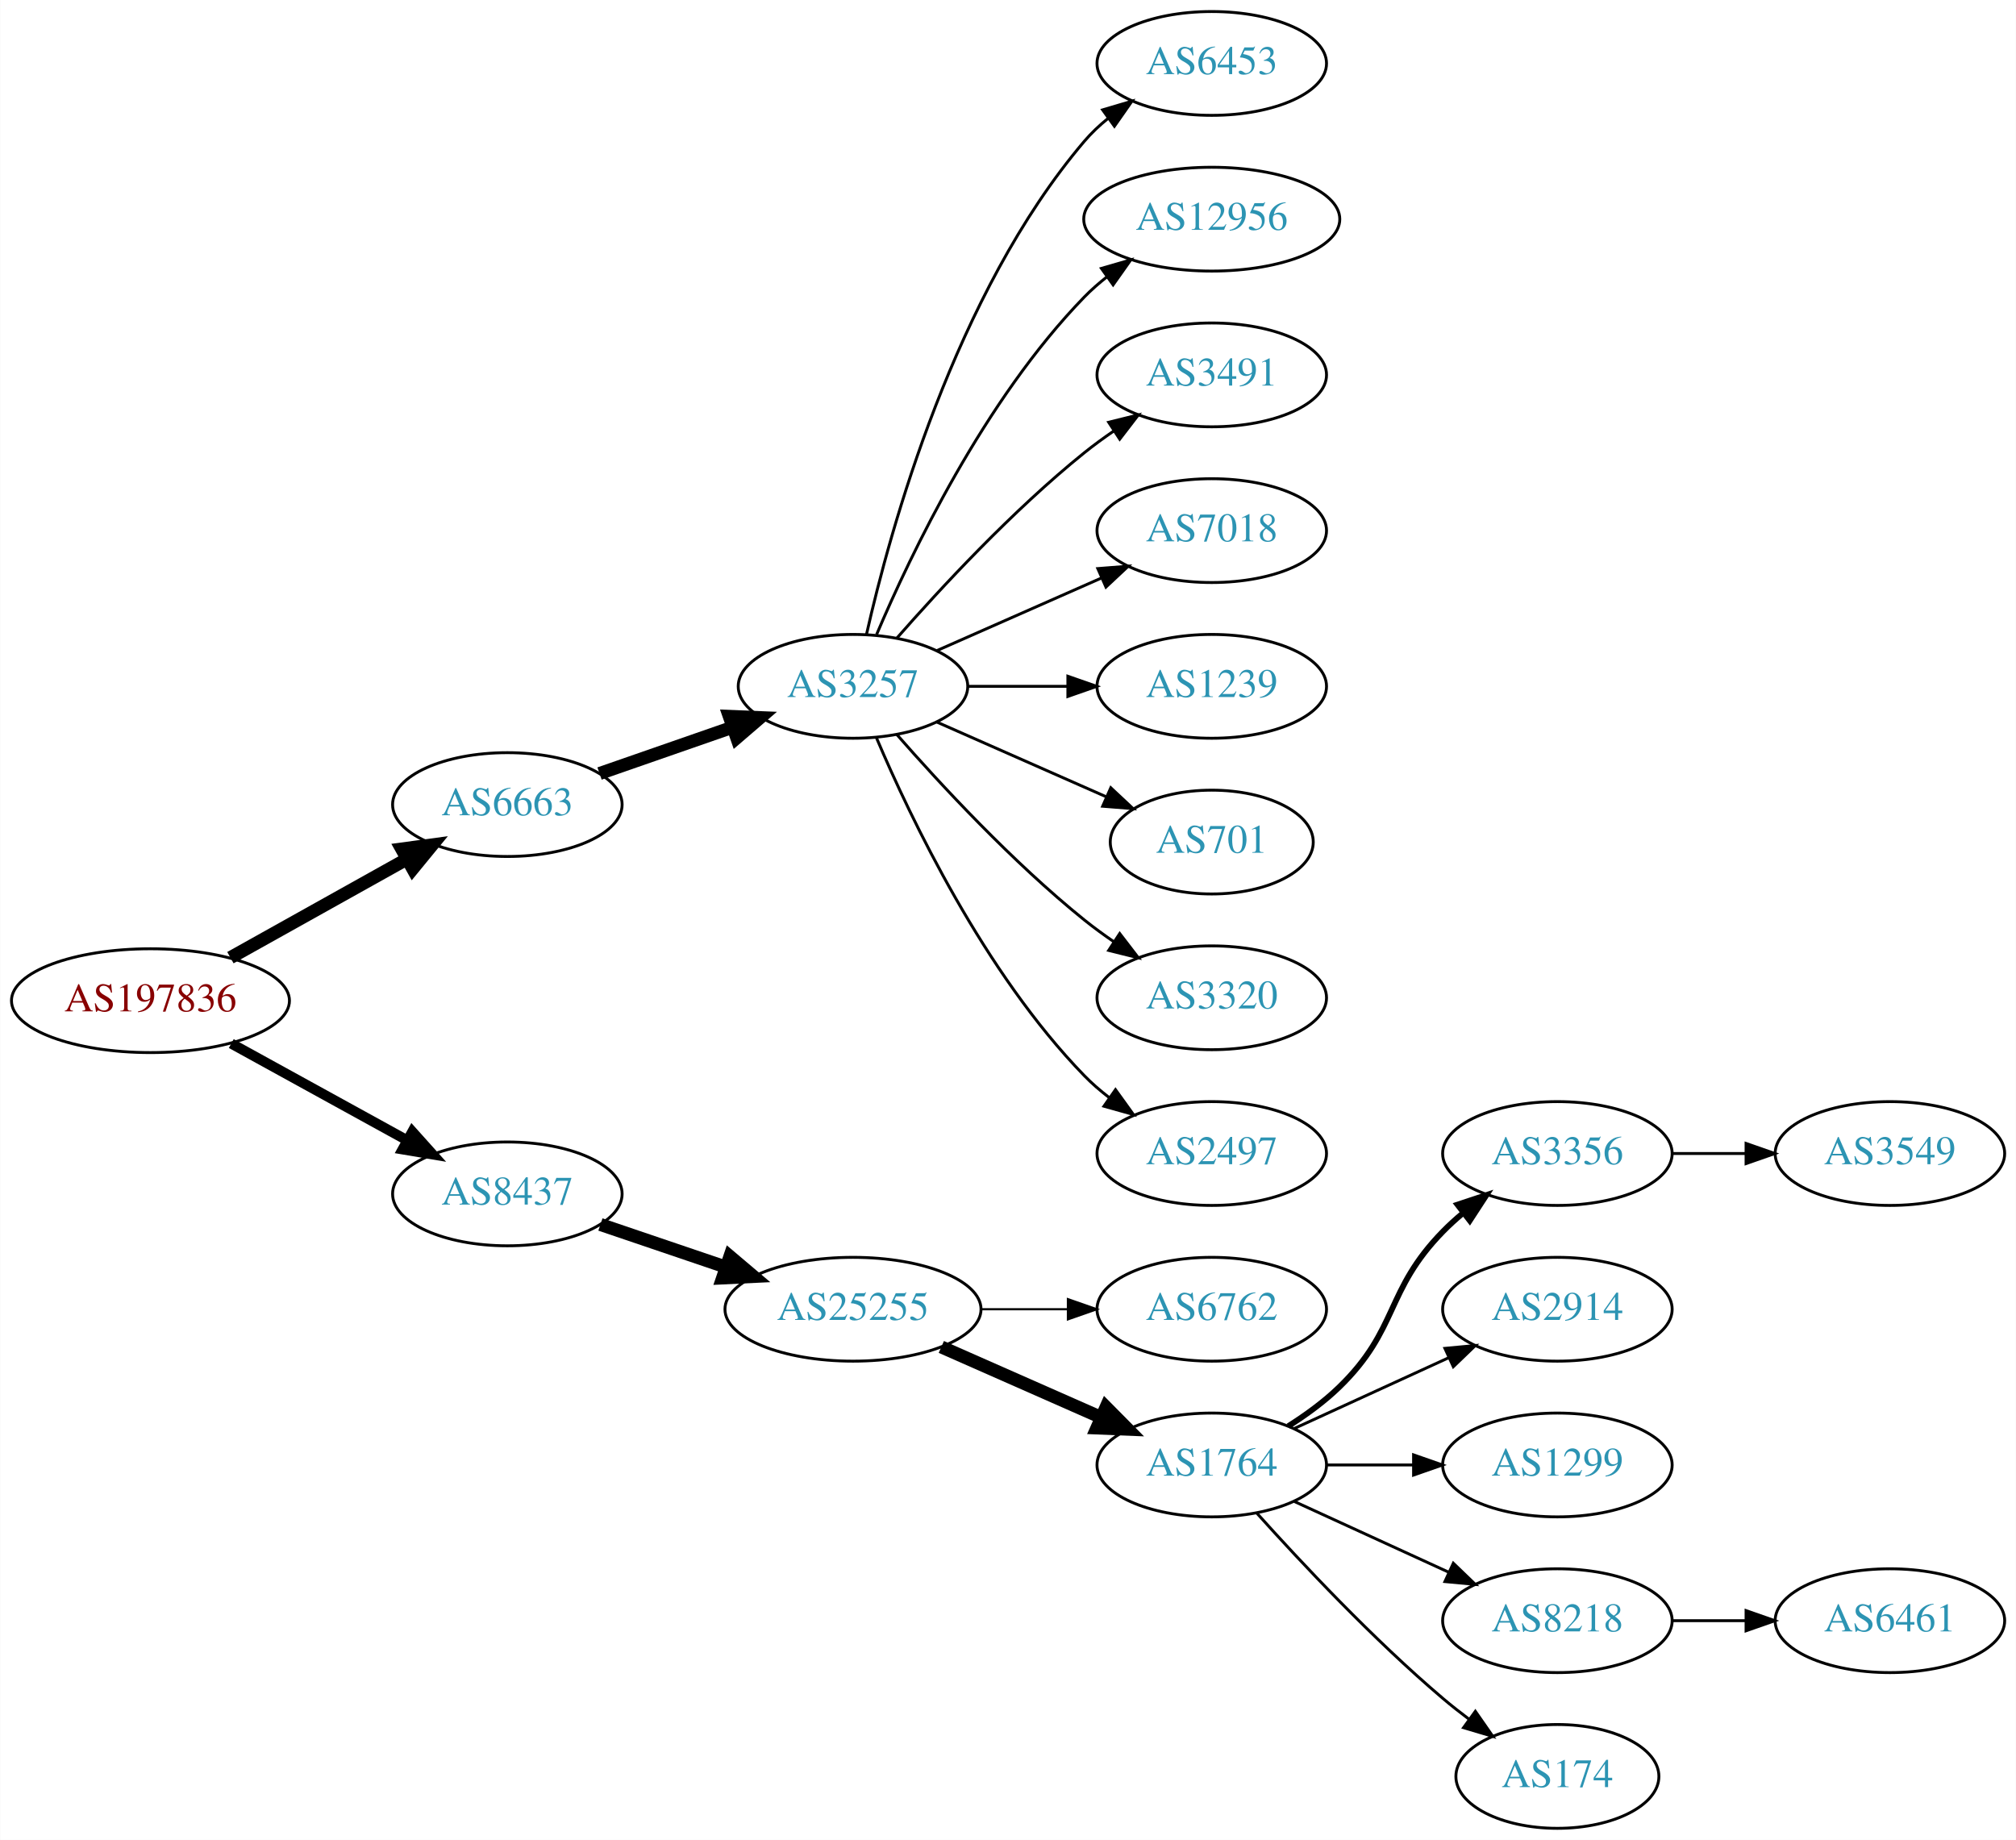
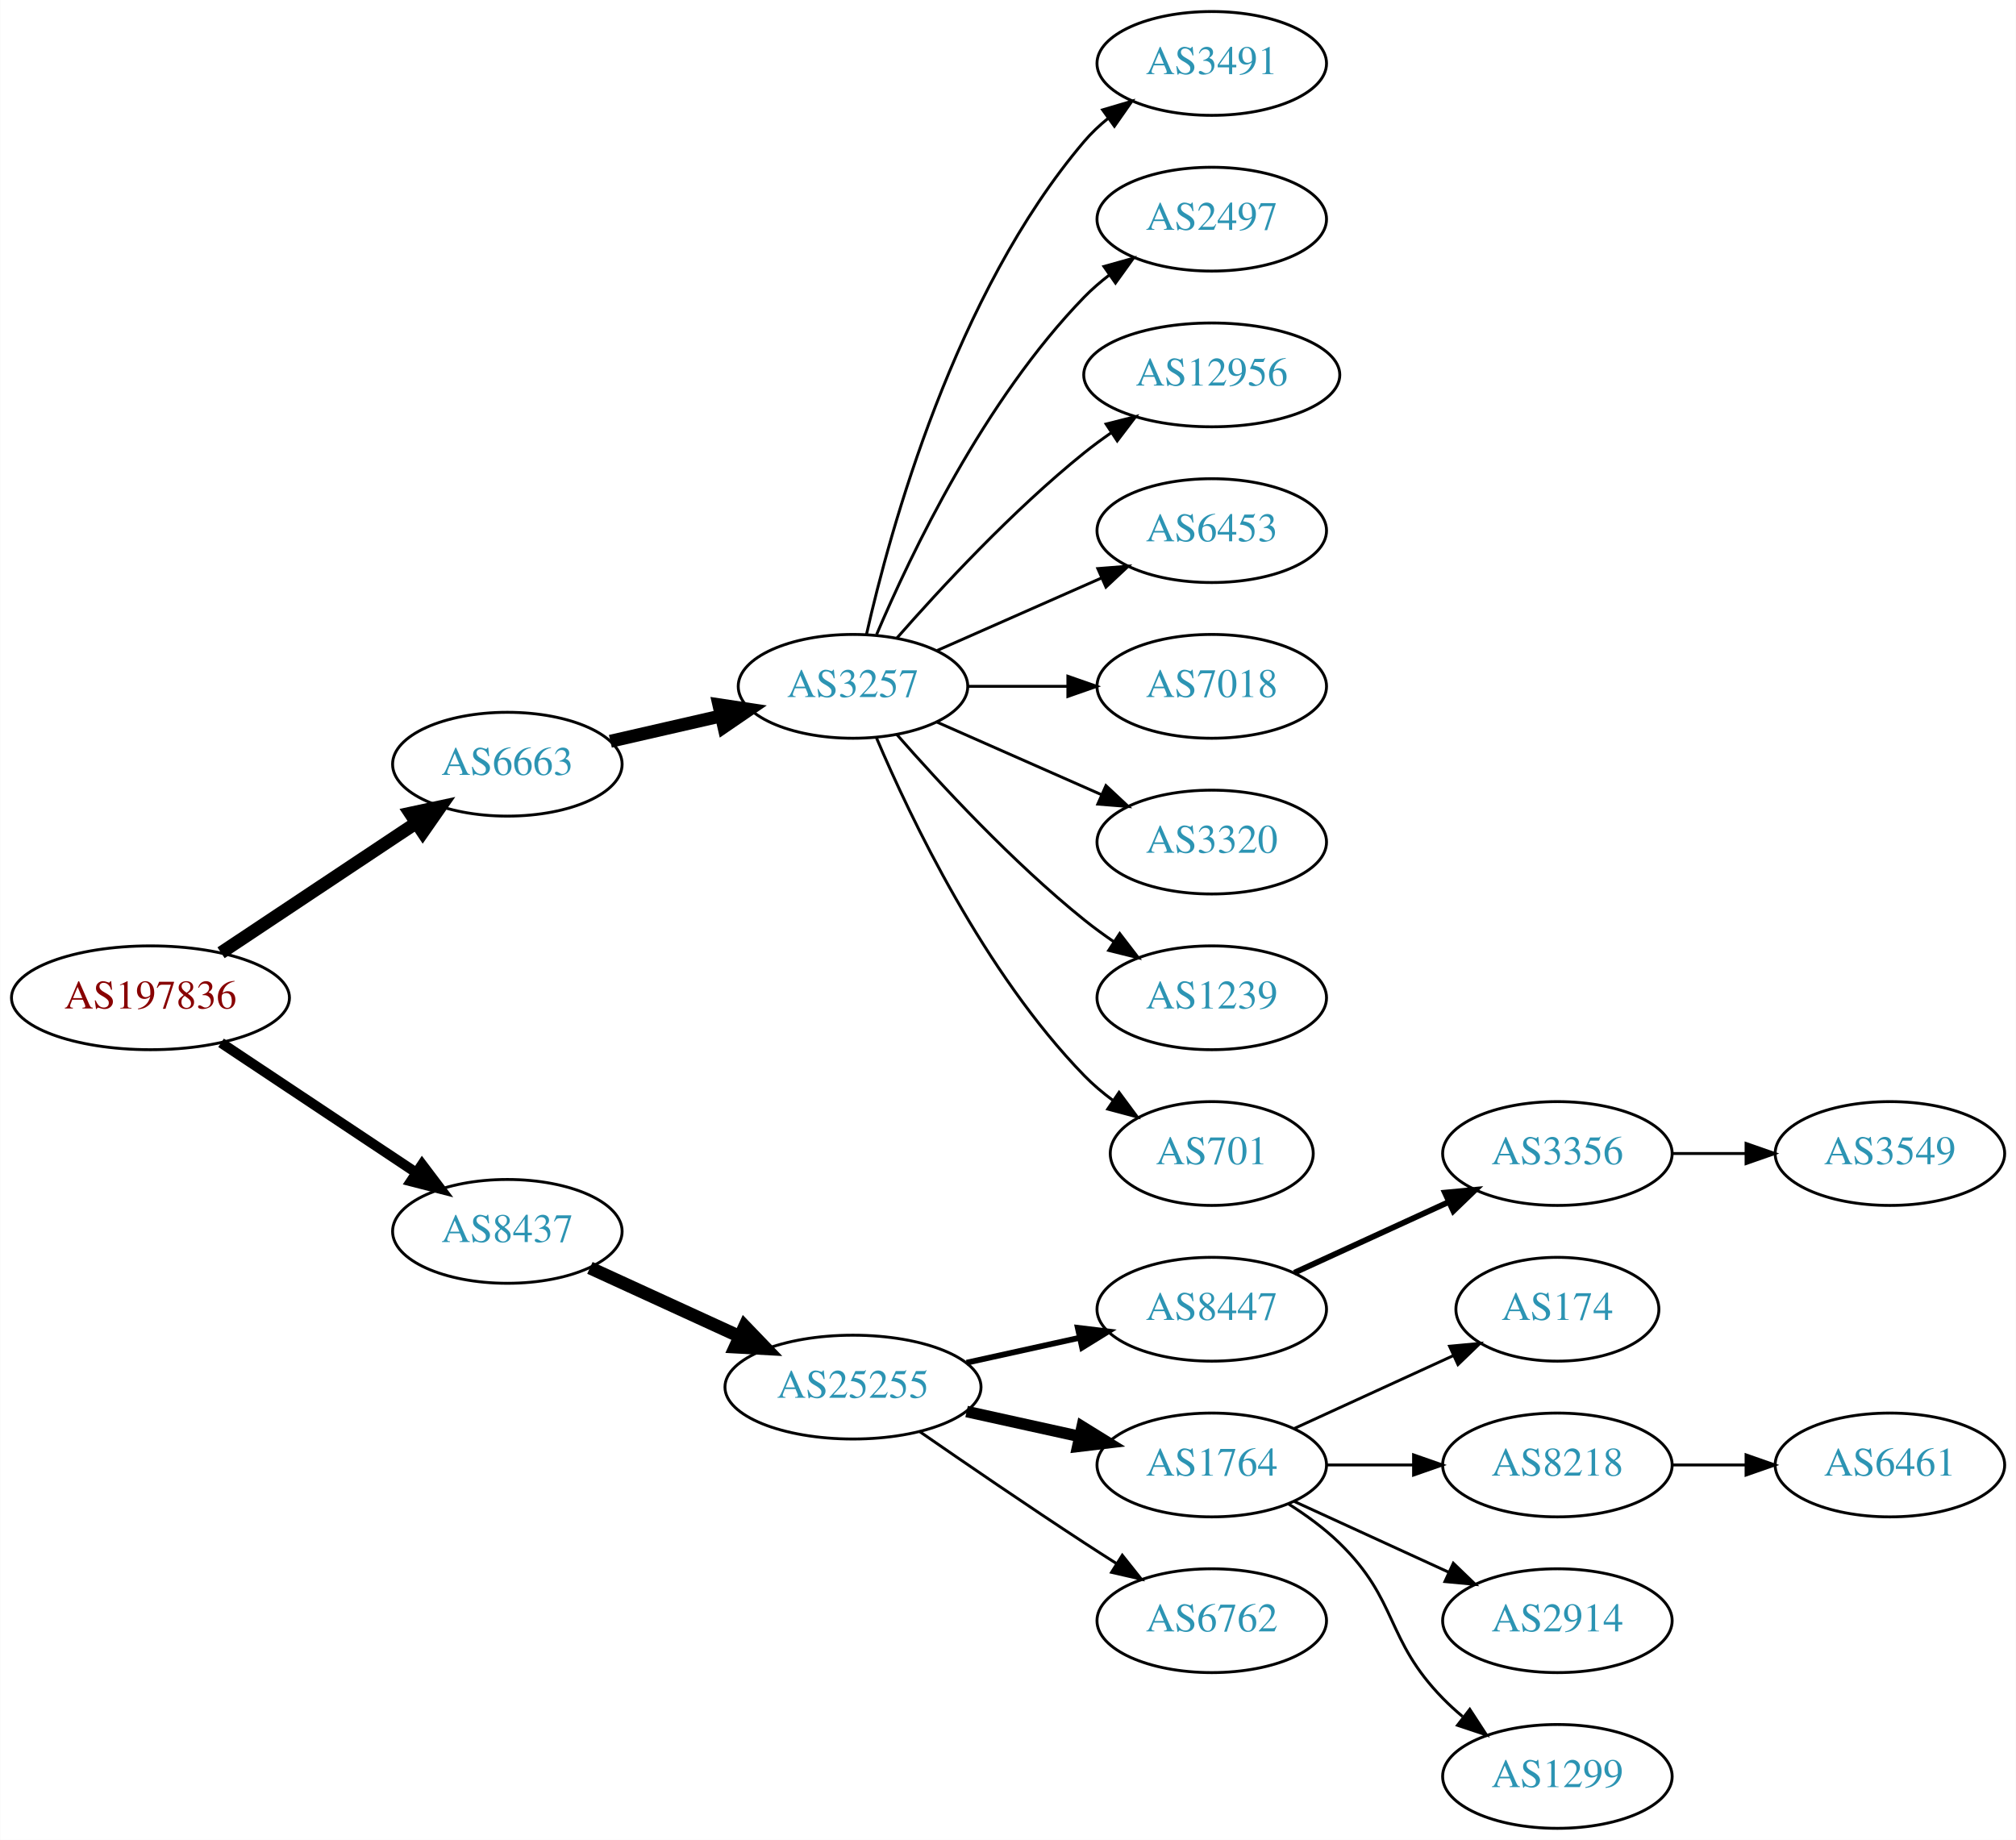
<svg xmlns="http://www.w3.org/2000/svg" xmlns:xlink="http://www.w3.org/1999/xlink" width="699pt" height="638pt" viewBox="0.00 0.00 698.85 638.00">
  <g id="graph0" class="graph" transform="scale(1 1) rotate(0) translate(4 634)">
    <polygon fill="white" stroke="none" points="-4,4 -4,-634 694.855,-634 694.855,4 -4,4" />
    <g id="node1" class="node">
      <g id="a_node1">
        <a xlink:href="/asn/197836" xlink:title="AS197836 ~ Gas Connect Austria GmbH [AT]">
-           <ellipse fill="#ffffff" stroke="black" cx="48.096" cy="-287" rx="48.192" ry="18" />
-           <text text-anchor="middle" x="48.096" y="-283.3" font-family="Times,serif" font-size="14.00" fill="#880000">AS197836</text>
+           <ellipse fill="#ffffff" stroke="black" cx="48.096" cy="-288" rx="48.192" ry="18" />
+           <text text-anchor="middle" x="48.096" y="-284.3" font-family="Times,serif" font-size="14.00" fill="#880000">AS197836</text>
        </a>
      </g>
    </g>
    <g id="node2" class="node">
      <g id="a_node2">
        <a xlink:href="/asn/6663" xlink:title="AS6663 ~ Euroweb Romania S.R.L. [RO]">
-           <ellipse fill="#ffffff" stroke="black" cx="171.838" cy="-355" rx="39.794" ry="18" />
-           <text text-anchor="middle" x="171.838" y="-351.3" font-family="Times,serif" font-size="14.00" fill="#2c94b3">AS6663</text>
+           <ellipse fill="#ffffff" stroke="black" cx="171.838" cy="-369" rx="39.794" ry="18" />
+           <text text-anchor="middle" x="171.838" y="-365.3" font-family="Times,serif" font-size="14.00" fill="#2c94b3">AS6663</text>
        </a>
      </g>
    </g>
    <g id="edge1" class="edge">
-       <path fill="none" stroke="black" stroke-width="4.5" d="M75.813,-301.923C93.819,-311.981 117.721,-325.331 137.048,-336.126" />
-       <polygon fill="black" stroke="black" stroke-width="4.5" points="135.194,-339.601 145.845,-341.04 139.034,-332.726 135.194,-339.601" />
+       <path fill="none" stroke="black" stroke-width="4.5" d="M72.569,-303.618C91.795,-316.409 119.147,-334.608 140.115,-348.559" />
+       <polygon fill="black" stroke="black" stroke-width="4.5" points="138.161,-351.988 148.668,-354.249 142.523,-345.432 138.161,-351.988" />
    </g>
    <g id="node3" class="node">
      <g id="a_node3">
        <a xlink:href="/asn/8437" xlink:title="AS8437 ~ Hutchison Drei Austria GmbH [AT]">
-           <ellipse fill="#ffffff" stroke="black" cx="171.838" cy="-220" rx="39.794" ry="18" />
-           <text text-anchor="middle" x="171.838" y="-216.3" font-family="Times,serif" font-size="14.00" fill="#2c94b3">AS8437</text>
+           <ellipse fill="#ffffff" stroke="black" cx="171.838" cy="-207" rx="39.794" ry="18" />
+           <text text-anchor="middle" x="171.838" y="-203.3" font-family="Times,serif" font-size="14.00" fill="#2c94b3">AS8437</text>
        </a>
      </g>
    </g>
    <g id="edge2" class="edge">
-       <path fill="none" stroke="black" stroke-width="3.5" d="M76.114,-272.131C94.054,-262.258 117.746,-249.219 136.947,-238.652" />
-       <polygon fill="black" stroke="black" stroke-width="3.5" points="138.894,-241.575 145.968,-233.687 135.519,-235.442 138.894,-241.575" />
+       <path fill="none" stroke="black" stroke-width="3.5" d="M72.569,-272.382C91.795,-259.591 119.147,-241.392 140.115,-227.441" />
+       <polygon fill="black" stroke="black" stroke-width="3.5" points="142.281,-230.204 148.668,-221.751 138.403,-224.376 142.281,-230.204" />
    </g>
    <g id="node4" class="node">
      <g id="a_node4">
        <a xlink:href="/asn/3257" xlink:title="AS3257 ~ GTT [DE]">
          <ellipse fill="#ffffff" stroke="black" cx="291.681" cy="-396" rx="39.794" ry="18" />
          <text text-anchor="middle" x="291.681" y="-392.3" font-family="Times,serif" font-size="14.00" fill="#2c94b3">AS3257</text>
        </a>
      </g>
    </g>
    <g id="edge3" class="edge">
-       <path fill="none" stroke="black" stroke-width="4.5" d="M203.8,-365.772C217.896,-370.677 234.773,-376.548 249.886,-381.807" />
-       <polygon fill="black" stroke="black" stroke-width="4.5" points="248.778,-385.59 259.516,-385.157 251.366,-378.152 248.778,-385.59" />
+       <path fill="none" stroke="black" stroke-width="4.5" d="M207.557,-376.955C219.557,-379.704 233.178,-382.825 245.871,-385.733" />
+       <polygon fill="black" stroke="black" stroke-width="4.5" points="245.175,-389.613 255.802,-388.009 246.934,-381.937 245.175,-389.613" />
    </g>
    <g id="node13" class="node">
      <g id="a_node13">
        <a xlink:href="/asn/25255" xlink:title="AS25255 ~ ==&gt; TELE2 AUSTRIA &lt;== [AT]">
-           <ellipse fill="#ffffff" stroke="black" cx="291.681" cy="-180" rx="44.393" ry="18" />
-           <text text-anchor="middle" x="291.681" y="-176.3" font-family="Times,serif" font-size="14.00" fill="#2c94b3">AS25255</text>
+           <ellipse fill="#ffffff" stroke="black" cx="291.681" cy="-153" rx="44.393" ry="18" />
+           <text text-anchor="middle" x="291.681" y="-149.3" font-family="Times,serif" font-size="14.00" fill="#2c94b3">AS25255</text>
        </a>
      </g>
    </g>
    <g id="edge12" class="edge">
-       <path fill="none" stroke="black" stroke-width="4.5" d="M204.108,-209.386C217.405,-204.872 233.13,-199.535 247.507,-194.655" />
-       <polygon fill="black" stroke="black" stroke-width="4.5" points="248.994,-198.308 257.197,-191.365 246.462,-190.851 248.994,-198.308" />
+       <path fill="none" stroke="black" stroke-width="4.5" d="M200.467,-194.339C215.965,-187.238 235.531,-178.272 252.478,-170.506" />
+       <polygon fill="black" stroke="black" stroke-width="4.5" points="254.13,-174.08 261.58,-166.335 250.849,-166.921 254.13,-174.08" />
    </g>
    <g id="node5" class="node">
      <g id="a_node5">
-         <a xlink:href="/asn/6453" xlink:title="AS6453 ~ TATA COMMUNICATIONS (AMERICA) INC [US]">
+         <a xlink:href="/asn/3491" xlink:title="AS3491 ~ PCCW Global, Inc. [US]">
          <ellipse fill="#ffffff" stroke="black" cx="416.073" cy="-612" rx="39.794" ry="18" />
-           <text text-anchor="middle" x="416.073" y="-608.3" font-family="Times,serif" font-size="14.00" fill="#2c94b3">AS6453</text>
+           <text text-anchor="middle" x="416.073" y="-608.3" font-family="Times,serif" font-size="14.00" fill="#2c94b3">AS3491</text>
        </a>
      </g>
    </g>
    <g id="edge4" class="edge">
      <path fill="none" stroke="black" d="M296.374,-414.075C304.514,-450.148 326.947,-532.14 371.877,-585 374.311,-587.864 377.127,-590.521 380.132,-592.961" />
      <polygon fill="black" stroke="black" points="378.231,-595.905 388.392,-598.906 382.321,-590.224 378.231,-595.905" />
    </g>
    <g id="node6" class="node">
      <g id="a_node6">
-         <a xlink:href="/asn/12956" xlink:title="AS12956 ~ TELXIUS [ES]">
-           <ellipse fill="#ffffff" stroke="black" cx="416.073" cy="-558" rx="44.393" ry="18" />
-           <text text-anchor="middle" x="416.073" y="-554.3" font-family="Times,serif" font-size="14.00" fill="#2c94b3">AS12956</text>
+         <a xlink:href="/asn/2497" xlink:title="AS2497 ~ Internet Initiative Japan Inc. [JP]">
+           <ellipse fill="#ffffff" stroke="black" cx="416.073" cy="-558" rx="39.794" ry="18" />
+           <text text-anchor="middle" x="416.073" y="-554.3" font-family="Times,serif" font-size="14.00" fill="#2c94b3">AS2497</text>
        </a>
      </g>
    </g>
    <g id="edge5" class="edge">
-       <path fill="none" stroke="black" d="M299.871,-413.975C311.638,-441.682 337.212,-495.348 371.877,-531 374.292,-533.485 376.981,-535.842 379.802,-538.051" />
-       <polygon fill="black" stroke="black" points="377.809,-540.929 387.987,-543.873 381.867,-535.225 377.809,-540.929" />
+       <path fill="none" stroke="black" d="M299.871,-413.975C311.638,-441.682 337.212,-495.348 371.877,-531 374.497,-533.695 377.437,-536.239 380.52,-538.608" />
+       <polygon fill="black" stroke="black" points="378.687,-541.597 388.889,-544.455 382.696,-535.859 378.687,-541.597" />
    </g>
    <g id="node7" class="node">
      <g id="a_node7">
-         <a xlink:href="/asn/3491" xlink:title="AS3491 ~ PCCW Global, Inc. [US]">
-           <ellipse fill="#ffffff" stroke="black" cx="416.073" cy="-504" rx="39.794" ry="18" />
-           <text text-anchor="middle" x="416.073" y="-500.3" font-family="Times,serif" font-size="14.00" fill="#2c94b3">AS3491</text>
+         <a xlink:href="/asn/12956" xlink:title="AS12956 ~ TELXIUS [ES]">
+           <ellipse fill="#ffffff" stroke="black" cx="416.073" cy="-504" rx="44.393" ry="18" />
+           <text text-anchor="middle" x="416.073" y="-500.3" font-family="Times,serif" font-size="14.00" fill="#2c94b3">AS12956</text>
        </a>
      </g>
    </g>
    <g id="edge6" class="edge">
-       <path fill="none" stroke="black" d="M306.833,-412.663C321.934,-429.894 347.055,-457.024 371.877,-477 375.132,-479.62 378.657,-482.192 382.242,-484.646" />
-       <polygon fill="black" stroke="black" points="380.329,-487.577 390.614,-490.121 384.16,-481.719 380.329,-487.577" />
+       <path fill="none" stroke="black" d="M306.833,-412.663C321.934,-429.894 347.055,-457.024 371.877,-477 374.805,-479.357 377.951,-481.675 381.163,-483.902" />
+       <polygon fill="black" stroke="black" points="379.438,-486.958 389.711,-489.552 383.298,-481.118 379.438,-486.958" />
    </g>
    <g id="node8" class="node">
      <g id="a_node8">
-         <a xlink:href="/asn/7018" xlink:title="AS7018 ~ AT&amp;T Services, Inc. [US]">
+         <a xlink:href="/asn/6453" xlink:title="AS6453 ~ TATA COMMUNICATIONS (AMERICA) INC [US]">
          <ellipse fill="#ffffff" stroke="black" cx="416.073" cy="-450" rx="39.794" ry="18" />
-           <text text-anchor="middle" x="416.073" y="-446.3" font-family="Times,serif" font-size="14.00" fill="#2c94b3">AS7018</text>
+           <text text-anchor="middle" x="416.073" y="-446.3" font-family="Times,serif" font-size="14.00" fill="#2c94b3">AS6453</text>
        </a>
      </g>
    </g>
    <g id="edge7" class="edge">
      <path fill="none" stroke="black" d="M320.76,-408.389C337.708,-415.866 359.505,-425.483 377.874,-433.588" />
      <polygon fill="black" stroke="black" points="376.562,-436.834 387.124,-437.669 379.388,-430.43 376.562,-436.834" />
    </g>
    <g id="node9" class="node">
      <g id="a_node9">
-         <a xlink:href="/asn/1239" xlink:title="AS1239 ~ Sprint [US]">
+         <a xlink:href="/asn/7018" xlink:title="AS7018 ~ AT&amp;T Services, Inc. [US]">
          <ellipse fill="#ffffff" stroke="black" cx="416.073" cy="-396" rx="39.794" ry="18" />
-           <text text-anchor="middle" x="416.073" y="-392.3" font-family="Times,serif" font-size="14.00" fill="#2c94b3">AS1239</text>
+           <text text-anchor="middle" x="416.073" y="-392.3" font-family="Times,serif" font-size="14.00" fill="#2c94b3">AS7018</text>
        </a>
      </g>
    </g>
    <g id="edge8" class="edge">
      <path fill="none" stroke="black" d="M331.406,-396C342.344,-396 354.395,-396 365.861,-396" />
      <polygon fill="black" stroke="black" points="366.179,-399.5 376.179,-396 366.179,-392.5 366.179,-399.5" />
    </g>
    <g id="node10" class="node">
      <g id="a_node10">
-         <a xlink:href="/asn/701" xlink:title="AS701 ~ UUNET [US]">
-           <ellipse fill="#ffffff" stroke="black" cx="416.073" cy="-342" rx="35.194" ry="18" />
-           <text text-anchor="middle" x="416.073" y="-338.3" font-family="Times,serif" font-size="14.00" fill="#2c94b3">AS701</text>
+         <a xlink:href="/asn/3320" xlink:title="AS3320 ~ DTAG [DE]">
+           <ellipse fill="#ffffff" stroke="black" cx="416.073" cy="-342" rx="39.794" ry="18" />
+           <text text-anchor="middle" x="416.073" y="-338.3" font-family="Times,serif" font-size="14.00" fill="#2c94b3">AS3320</text>
        </a>
      </g>
    </g>
    <g id="edge9" class="edge">
-       <path fill="none" stroke="black" d="M320.76,-383.611C338.188,-375.922 360.746,-365.969 379.429,-357.726" />
-       <polygon fill="black" stroke="black" points="381.063,-360.831 388.799,-353.592 378.237,-354.427 381.063,-360.831" />
+       <path fill="none" stroke="black" d="M320.76,-383.611C337.708,-376.134 359.505,-366.517 377.874,-358.412" />
+       <polygon fill="black" stroke="black" points="379.388,-361.57 387.124,-354.331 376.562,-355.166 379.388,-361.57" />
    </g>
    <g id="node11" class="node">
      <g id="a_node11">
-         <a xlink:href="/asn/3320" xlink:title="AS3320 ~ DTAG [DE]">
+         <a xlink:href="/asn/1239" xlink:title="AS1239 ~ Sprint [US]">
          <ellipse fill="#ffffff" stroke="black" cx="416.073" cy="-288" rx="39.794" ry="18" />
-           <text text-anchor="middle" x="416.073" y="-284.3" font-family="Times,serif" font-size="14.00" fill="#2c94b3">AS3320</text>
+           <text text-anchor="middle" x="416.073" y="-284.3" font-family="Times,serif" font-size="14.00" fill="#2c94b3">AS1239</text>
        </a>
      </g>
    </g>
    <g id="edge10" class="edge">
      <path fill="none" stroke="black" d="M306.833,-379.337C321.934,-362.106 347.055,-334.976 371.877,-315 375.132,-312.38 378.657,-309.808 382.242,-307.354" />
      <polygon fill="black" stroke="black" points="384.16,-310.281 390.614,-301.879 380.329,-304.423 384.16,-310.281" />
    </g>
    <g id="node12" class="node">
      <g id="a_node12">
-         <a xlink:href="/asn/2497" xlink:title="AS2497 ~ Internet Initiative Japan Inc. [JP]">
-           <ellipse fill="#ffffff" stroke="black" cx="416.073" cy="-234" rx="39.794" ry="18" />
-           <text text-anchor="middle" x="416.073" y="-230.3" font-family="Times,serif" font-size="14.00" fill="#2c94b3">AS2497</text>
+         <a xlink:href="/asn/701" xlink:title="AS701 ~ UUNET [US]">
+           <ellipse fill="#ffffff" stroke="black" cx="416.073" cy="-234" rx="35.194" ry="18" />
+           <text text-anchor="middle" x="416.073" y="-230.3" font-family="Times,serif" font-size="14.00" fill="#2c94b3">AS701</text>
        </a>
      </g>
    </g>
    <g id="edge11" class="edge">
-       <path fill="none" stroke="black" d="M299.871,-378.025C311.638,-350.318 337.212,-296.652 371.877,-261 374.497,-258.305 377.437,-255.761 380.52,-253.392" />
-       <polygon fill="black" stroke="black" points="382.696,-256.141 388.889,-247.545 378.687,-250.403 382.696,-256.141" />
+       <path fill="none" stroke="black" d="M299.871,-378.025C311.638,-350.318 337.212,-296.652 371.877,-261 374.859,-257.933 378.257,-255.06 381.806,-252.419" />
+       <polygon fill="black" stroke="black" points="383.933,-255.205 390.24,-246.692 380.001,-249.414 383.933,-255.205" />
    </g>
    <g id="node14" class="node">
      <g id="a_node14">
-         <a xlink:href="/asn/6762" xlink:title="AS6762 ~ TELECOM ITALIA SPARKLE S.p.A. [IT]">
+         <a xlink:href="/asn/8447" xlink:title="AS8447 ~ A1 Telekom Austria AG [AT]">
          <ellipse fill="#ffffff" stroke="black" cx="416.073" cy="-180" rx="39.794" ry="18" />
-           <text text-anchor="middle" x="416.073" y="-176.3" font-family="Times,serif" font-size="14.00" fill="#2c94b3">AS6762</text>
+           <text text-anchor="middle" x="416.073" y="-176.3" font-family="Times,serif" font-size="14.00" fill="#2c94b3">AS8447</text>
        </a>
      </g>
    </g>
    <g id="edge13" class="edge">
-       <path fill="none" stroke="black" stroke-width="0.75" d="M336.176,-180C345.865,-180 356.202,-180 366.095,-180" />
-       <polygon fill="black" stroke="black" stroke-width="0.75" points="366.197,-183.5 376.197,-180 366.197,-176.5 366.197,-183.5" />
+       <path fill="none" stroke="black" stroke-width="2" d="M331.07,-161.469C343.461,-164.202 357.308,-167.257 370.129,-170.085" />
+       <polygon fill="black" stroke="black" stroke-width="2" points="369.624,-173.558 380.143,-172.295 371.132,-166.722 369.624,-173.558" />
    </g>
    <g id="node15" class="node">
      <g id="a_node15">
        <a xlink:href="/asn/1764" xlink:title="AS1764 ~ NEXTLAYER-AS [AT]">
          <ellipse fill="#ffffff" stroke="black" cx="416.073" cy="-126" rx="39.794" ry="18" />
          <text text-anchor="middle" x="416.073" y="-122.3" font-family="Times,serif" font-size="14.00" fill="#2c94b3">AS1764</text>
        </a>
      </g>
    </g>
    <g id="edge14" class="edge">
-       <path fill="none" stroke="black" stroke-width="4.5" d="M322.308,-166.928C338.903,-159.607 359.762,-150.403 377.496,-142.579" />
-       <polygon fill="black" stroke="black" stroke-width="4.5" points="379.419,-146.034 386.979,-138.395 376.241,-138.829 379.419,-146.034" />
+       <path fill="none" stroke="black" stroke-width="4" d="M331.07,-144.531C343.461,-141.798 357.308,-138.743 370.129,-135.915" />
+       <polygon fill="black" stroke="black" stroke-width="4" points="371.132,-139.278 380.143,-133.705 369.624,-132.442 371.132,-139.278" />
    </g>
    <g id="node16" class="node">
      <g id="a_node16">
+         <a xlink:href="/asn/6762" xlink:title="AS6762 ~ TELECOM ITALIA SPARKLE S.p.A. [IT]">
+           <ellipse fill="#ffffff" stroke="black" cx="416.073" cy="-72" rx="39.794" ry="18" />
+           <text text-anchor="middle" x="416.073" y="-68.3" font-family="Times,serif" font-size="14.00" fill="#2c94b3">AS6762</text>
+         </a>
+       </g>
+     </g>
+     <g id="edge15" class="edge">
+       <path fill="none" stroke="black" d="M314.711,-137.633C330.514,-126.695 352.37,-111.739 371.877,-99 375.459,-96.661 379.229,-94.241 382.989,-91.856" />
+       <polygon fill="black" stroke="black" points="385.052,-94.693 391.65,-86.404 381.323,-88.769 385.052,-94.693" />
+     </g>
+     <g id="node17" class="node">
+       <g id="a_node17">
        <a xlink:href="/asn/3356" xlink:title="AS3356 ~ Level 3 Parent, LLC [US]">
          <ellipse fill="#ffffff" stroke="black" cx="535.915" cy="-234" rx="39.794" ry="18" />
          <text text-anchor="middle" x="535.915" y="-230.3" font-family="Times,serif" font-size="14.00" fill="#2c94b3">AS3356</text>
        </a>
      </g>
    </g>
-     <g id="edge15" class="edge">
-       <path fill="none" stroke="black" stroke-width="2" d="M442.602,-139.462C448.765,-143.362 455.066,-147.948 460.269,-153 480.962,-173.094 476.096,-186.383 496.269,-207 498.362,-209.139 500.645,-211.218 503.022,-213.21" />
-       <polygon fill="black" stroke="black" stroke-width="2" points="501.265,-216.275 511.321,-219.611 505.54,-210.732 501.265,-216.275" />
-     </g>
-     <g id="node17" class="node">
-       <g id="a_node17">
+     <g id="edge16" class="edge">
+       <path fill="none" stroke="black" stroke-width="2" d="M444.702,-192.661C460.659,-199.973 480.929,-209.261 498.212,-217.181" />
+       <polygon fill="black" stroke="black" stroke-width="2" points="496.91,-220.435 507.459,-221.419 499.827,-214.071 496.91,-220.435" />
+     </g>
+     <g id="node19" class="node">
+       <g id="a_node19">
+         <a xlink:href="/asn/174" xlink:title="AS174 ~ Cogent Communications [US]">
+           <ellipse fill="#ffffff" stroke="black" cx="535.915" cy="-180" rx="35.194" ry="18" />
+           <text text-anchor="middle" x="535.915" y="-176.3" font-family="Times,serif" font-size="14.00" fill="#2c94b3">AS174</text>
+         </a>
+       </g>
+     </g>
+     <g id="edge18" class="edge">
+       <path fill="none" stroke="black" d="M444.702,-138.661C461.118,-146.183 482.099,-155.798 499.696,-163.861" />
+       <polygon fill="black" stroke="black" points="498.524,-167.174 509.074,-168.158 501.441,-160.811 498.524,-167.174" />
+     </g>
+     <g id="node20" class="node">
+       <g id="a_node20">
+         <a xlink:href="/asn/8218" xlink:title="AS8218 ~ legacy Neotelecoms [FR]">
+           <ellipse fill="#ffffff" stroke="black" cx="535.915" cy="-126" rx="39.794" ry="18" />
+           <text text-anchor="middle" x="535.915" y="-122.3" font-family="Times,serif" font-size="14.00" fill="#2c94b3">AS8218</text>
+         </a>
+       </g>
+     </g>
+     <g id="edge19" class="edge">
+       <path fill="none" stroke="black" d="M455.985,-126C465.539,-126 475.888,-126 485.851,-126" />
+       <polygon fill="black" stroke="black" points="486.043,-129.5 496.043,-126 486.043,-122.5 486.043,-129.5" />
+     </g>
+     <g id="node21" class="node">
+       <g id="a_node21">
        <a xlink:href="/asn/2914" xlink:title="AS2914 ~ NTT America, Inc. [US]">
-           <ellipse fill="#ffffff" stroke="black" cx="535.915" cy="-180" rx="39.794" ry="18" />
-           <text text-anchor="middle" x="535.915" y="-176.3" font-family="Times,serif" font-size="14.00" fill="#2c94b3">AS2914</text>
-         </a>
-       </g>
-     </g>
-     <g id="edge16" class="edge">
-       <path fill="none" stroke="black" d="M444.702,-138.661C460.659,-145.973 480.929,-155.261 498.212,-163.181" />
-       <polygon fill="black" stroke="black" points="496.91,-166.435 507.459,-167.419 499.827,-160.071 496.91,-166.435" />
+           <ellipse fill="#ffffff" stroke="black" cx="535.915" cy="-72" rx="39.794" ry="18" />
+           <text text-anchor="middle" x="535.915" y="-68.3" font-family="Times,serif" font-size="14.00" fill="#2c94b3">AS2914</text>
+         </a>
+       </g>
+     </g>
+     <g id="edge20" class="edge">
+       <path fill="none" stroke="black" d="M444.702,-113.339C460.659,-106.027 480.929,-96.739 498.212,-88.819" />
+       <polygon fill="black" stroke="black" points="499.827,-91.929 507.459,-84.581 496.91,-85.565 499.827,-91.929" />
+     </g>
+     <g id="node22" class="node">
+       <g id="a_node22">
+         <a xlink:href="/asn/1299" xlink:title="AS1299 ~ Telia Carrier [EU]">
+           <ellipse fill="#ffffff" stroke="black" cx="535.915" cy="-18" rx="39.794" ry="18" />
+           <text text-anchor="middle" x="535.915" y="-14.3" font-family="Times,serif" font-size="14.00" fill="#2c94b3">AS1299</text>
+         </a>
+       </g>
+     </g>
+     <g id="edge21" class="edge">
+       <path fill="none" stroke="black" d="M442.602,-112.538C448.765,-108.638 455.066,-104.052 460.269,-99 480.962,-78.906 476.096,-65.617 496.269,-45 498.362,-42.861 500.645,-40.782 503.022,-38.79" />
+       <polygon fill="black" stroke="black" points="505.54,-41.268 511.321,-32.389 501.265,-35.725 505.54,-41.268" />
    </g>
    <g id="node18" class="node">
      <g id="a_node18">
-         <a xlink:href="/asn/1299" xlink:title="AS1299 ~ Telia Carrier [EU]">
-           <ellipse fill="#ffffff" stroke="black" cx="535.915" cy="-126" rx="39.794" ry="18" />
-           <text text-anchor="middle" x="535.915" y="-122.3" font-family="Times,serif" font-size="14.00" fill="#2c94b3">AS1299</text>
-         </a>
-       </g>
-     </g>
-     <g id="edge17" class="edge">
-       <path fill="none" stroke="black" d="M455.985,-126C465.539,-126 475.888,-126 485.851,-126" />
-       <polygon fill="black" stroke="black" points="486.043,-129.5 496.043,-126 486.043,-122.5 486.043,-129.5" />
-     </g>
-     <g id="node19" class="node">
-       <g id="a_node19">
-         <a xlink:href="/asn/8218" xlink:title="AS8218 ~ legacy Neotelecoms [FR]">
-           <ellipse fill="#ffffff" stroke="black" cx="535.915" cy="-72" rx="39.794" ry="18" />
-           <text text-anchor="middle" x="535.915" y="-68.3" font-family="Times,serif" font-size="14.00" fill="#2c94b3">AS8218</text>
-         </a>
-       </g>
-     </g>
-     <g id="edge18" class="edge">
-       <path fill="none" stroke="black" d="M444.702,-113.339C460.659,-106.027 480.929,-96.739 498.212,-88.819" />
-       <polygon fill="black" stroke="black" points="499.827,-91.929 507.459,-84.581 496.91,-85.565 499.827,-91.929" />
-     </g>
-     <g id="node20" class="node">
-       <g id="a_node20">
-         <a xlink:href="/asn/174" xlink:title="AS174 ~ Cogent Communications [US]">
-           <ellipse fill="#ffffff" stroke="black" cx="535.915" cy="-18" rx="35.194" ry="18" />
-           <text text-anchor="middle" x="535.915" y="-14.3" font-family="Times,serif" font-size="14.00" fill="#2c94b3">AS174</text>
-         </a>
-       </g>
-     </g>
-     <g id="edge19" class="edge">
-       <path fill="none" stroke="black" d="M431.719,-109.275C447.02,-92.235 472.117,-65.477 496.269,-45 499.121,-42.582 502.186,-40.167 505.297,-37.831" />
-       <polygon fill="black" stroke="black" points="507.471,-40.578 513.525,-31.884 503.37,-34.905 507.471,-40.578" />
-     </g>
-     <g id="node21" class="node">
-       <g id="a_node21">
        <a xlink:href="/asn/3549" xlink:title="AS3549 ~ Level 3 Parent, LLC [US]">
          <ellipse fill="#ffffff" stroke="black" cx="651.208" cy="-234" rx="39.794" ry="18" />
          <text text-anchor="middle" x="651.208" y="-230.3" font-family="Times,serif" font-size="14.00" fill="#2c94b3">AS3549</text>
        </a>
      </g>
    </g>
-     <g id="edge20" class="edge">
+     <g id="edge17" class="edge">
      <path fill="none" stroke="black" d="M575.587,-234C583.79,-234 592.554,-234 601.087,-234" />
      <polygon fill="black" stroke="black" points="601.326,-237.5 611.326,-234 601.326,-230.5 601.326,-237.5" />
    </g>
-     <g id="node22" class="node">
-       <g id="a_node22">
+     <g id="node23" class="node">
+       <g id="a_node23">
        <a xlink:href="/asn/6461" xlink:title="AS6461 ~ Zayo Bandwidth [US]">
-           <ellipse fill="#ffffff" stroke="black" cx="651.208" cy="-72" rx="39.794" ry="18" />
-           <text text-anchor="middle" x="651.208" y="-68.3" font-family="Times,serif" font-size="14.00" fill="#2c94b3">AS6461</text>
-         </a>
-       </g>
-     </g>
-     <g id="edge21" class="edge">
-       <path fill="none" stroke="black" d="M575.587,-72C583.79,-72 592.554,-72 601.087,-72" />
-       <polygon fill="black" stroke="black" points="601.326,-75.5 611.326,-72 601.326,-68.5 601.326,-75.5" />
+           <ellipse fill="#ffffff" stroke="black" cx="651.208" cy="-126" rx="39.794" ry="18" />
+           <text text-anchor="middle" x="651.208" y="-122.3" font-family="Times,serif" font-size="14.00" fill="#2c94b3">AS6461</text>
+         </a>
+       </g>
+     </g>
+     <g id="edge22" class="edge">
+       <path fill="none" stroke="black" d="M575.587,-126C583.79,-126 592.554,-126 601.087,-126" />
+       <polygon fill="black" stroke="black" points="601.326,-129.5 611.326,-126 601.326,-122.5 601.326,-129.5" />
    </g>
  </g>
</svg>
